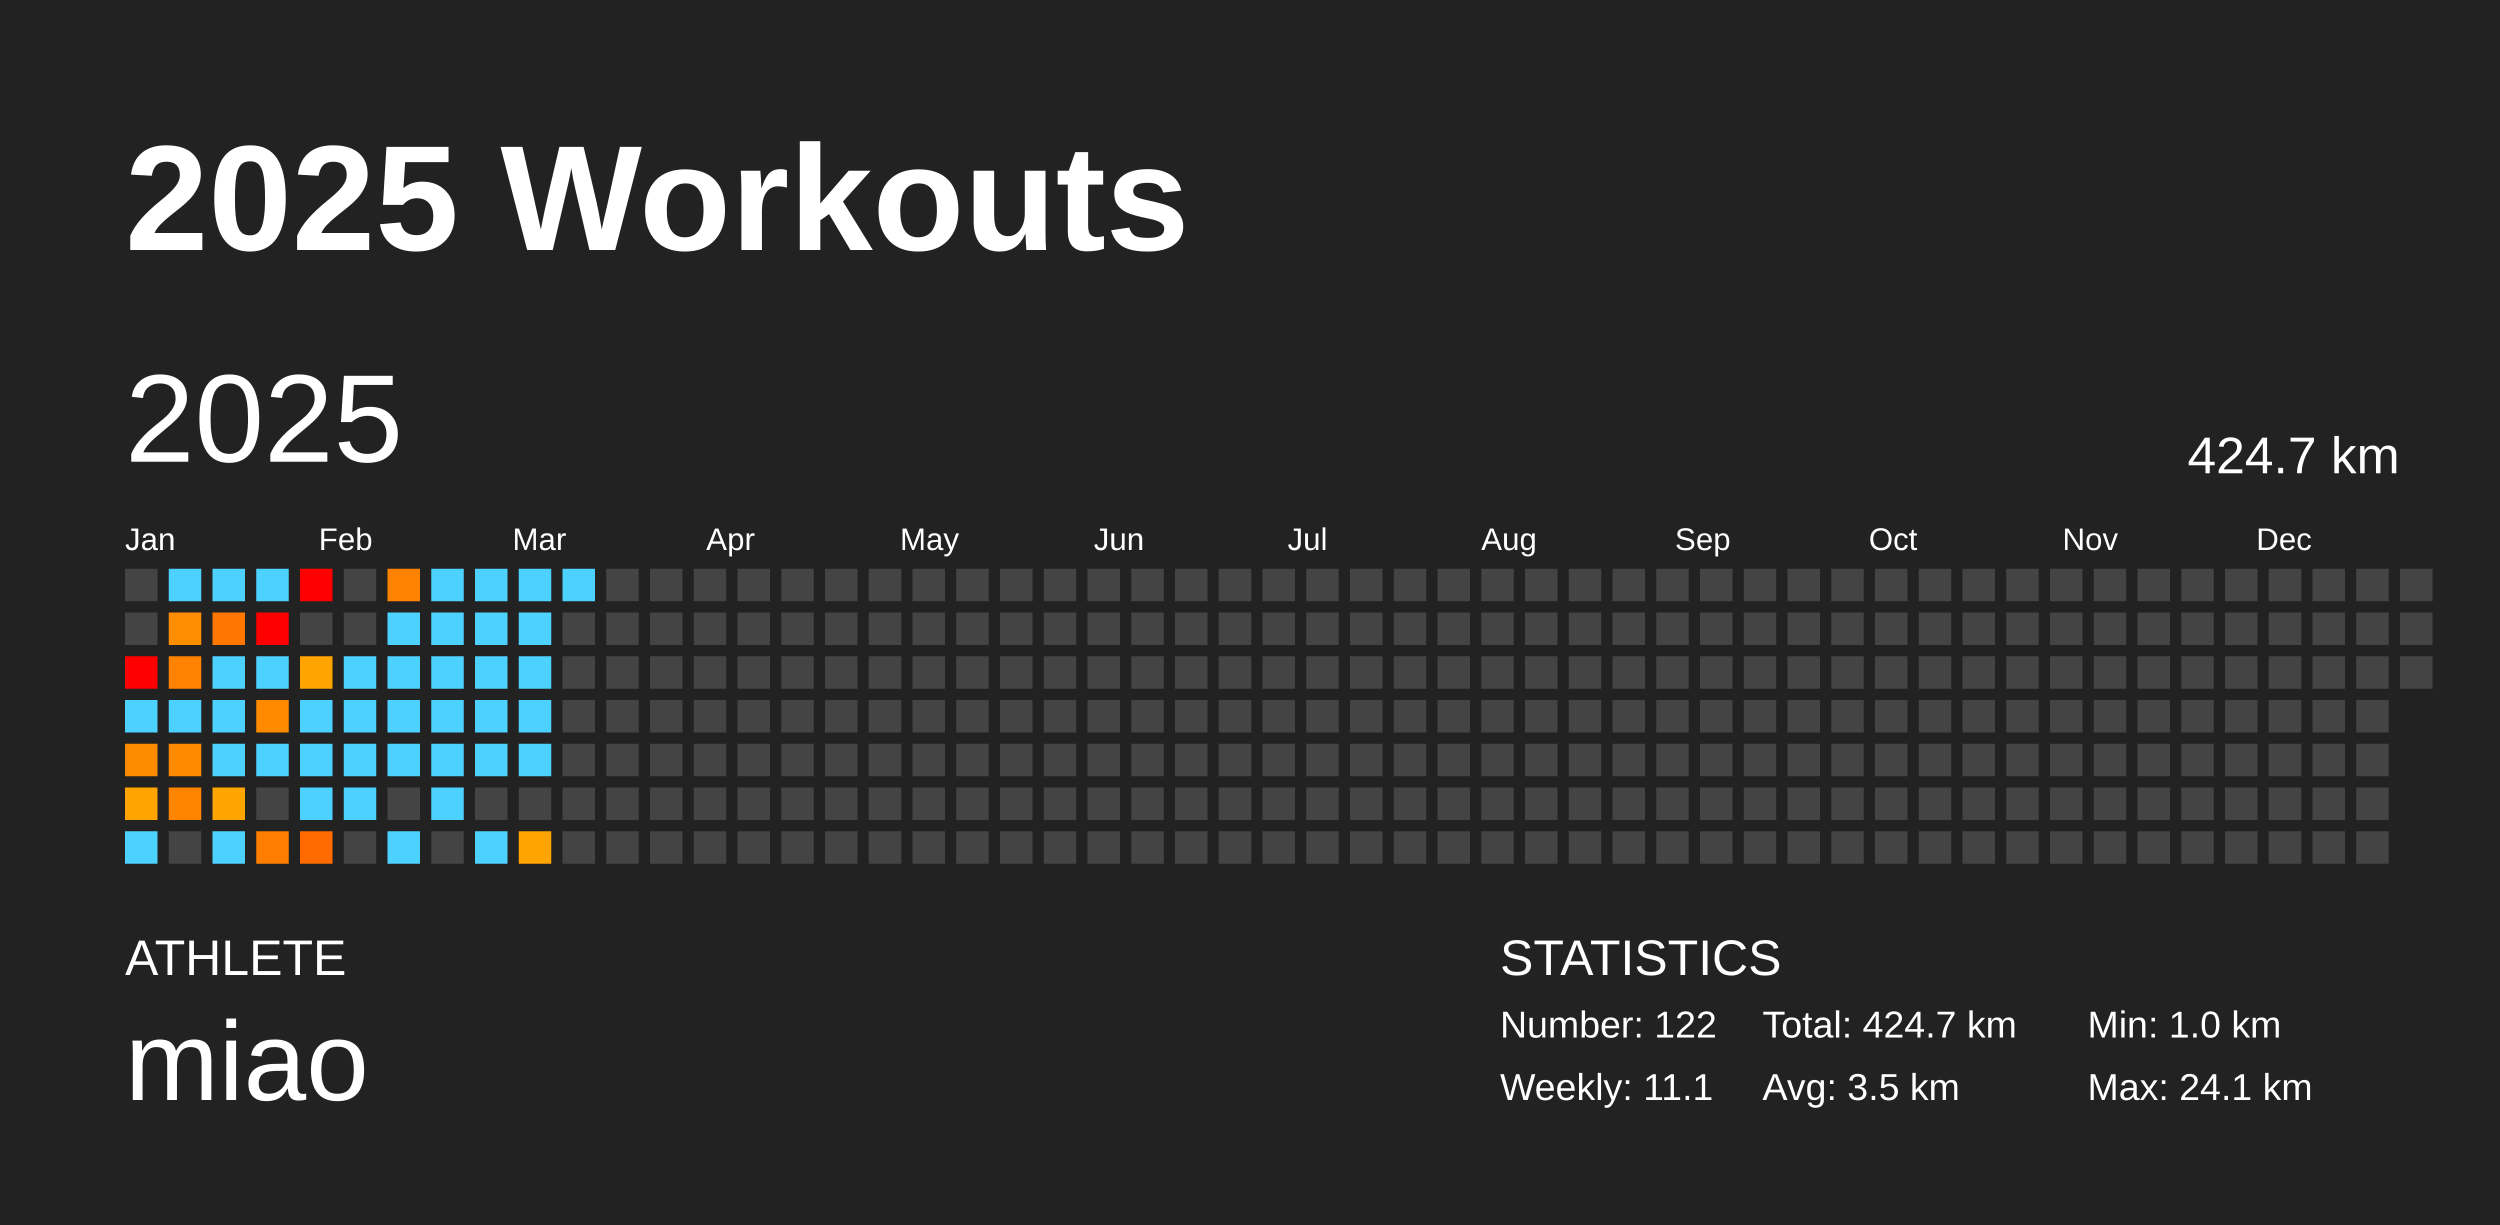
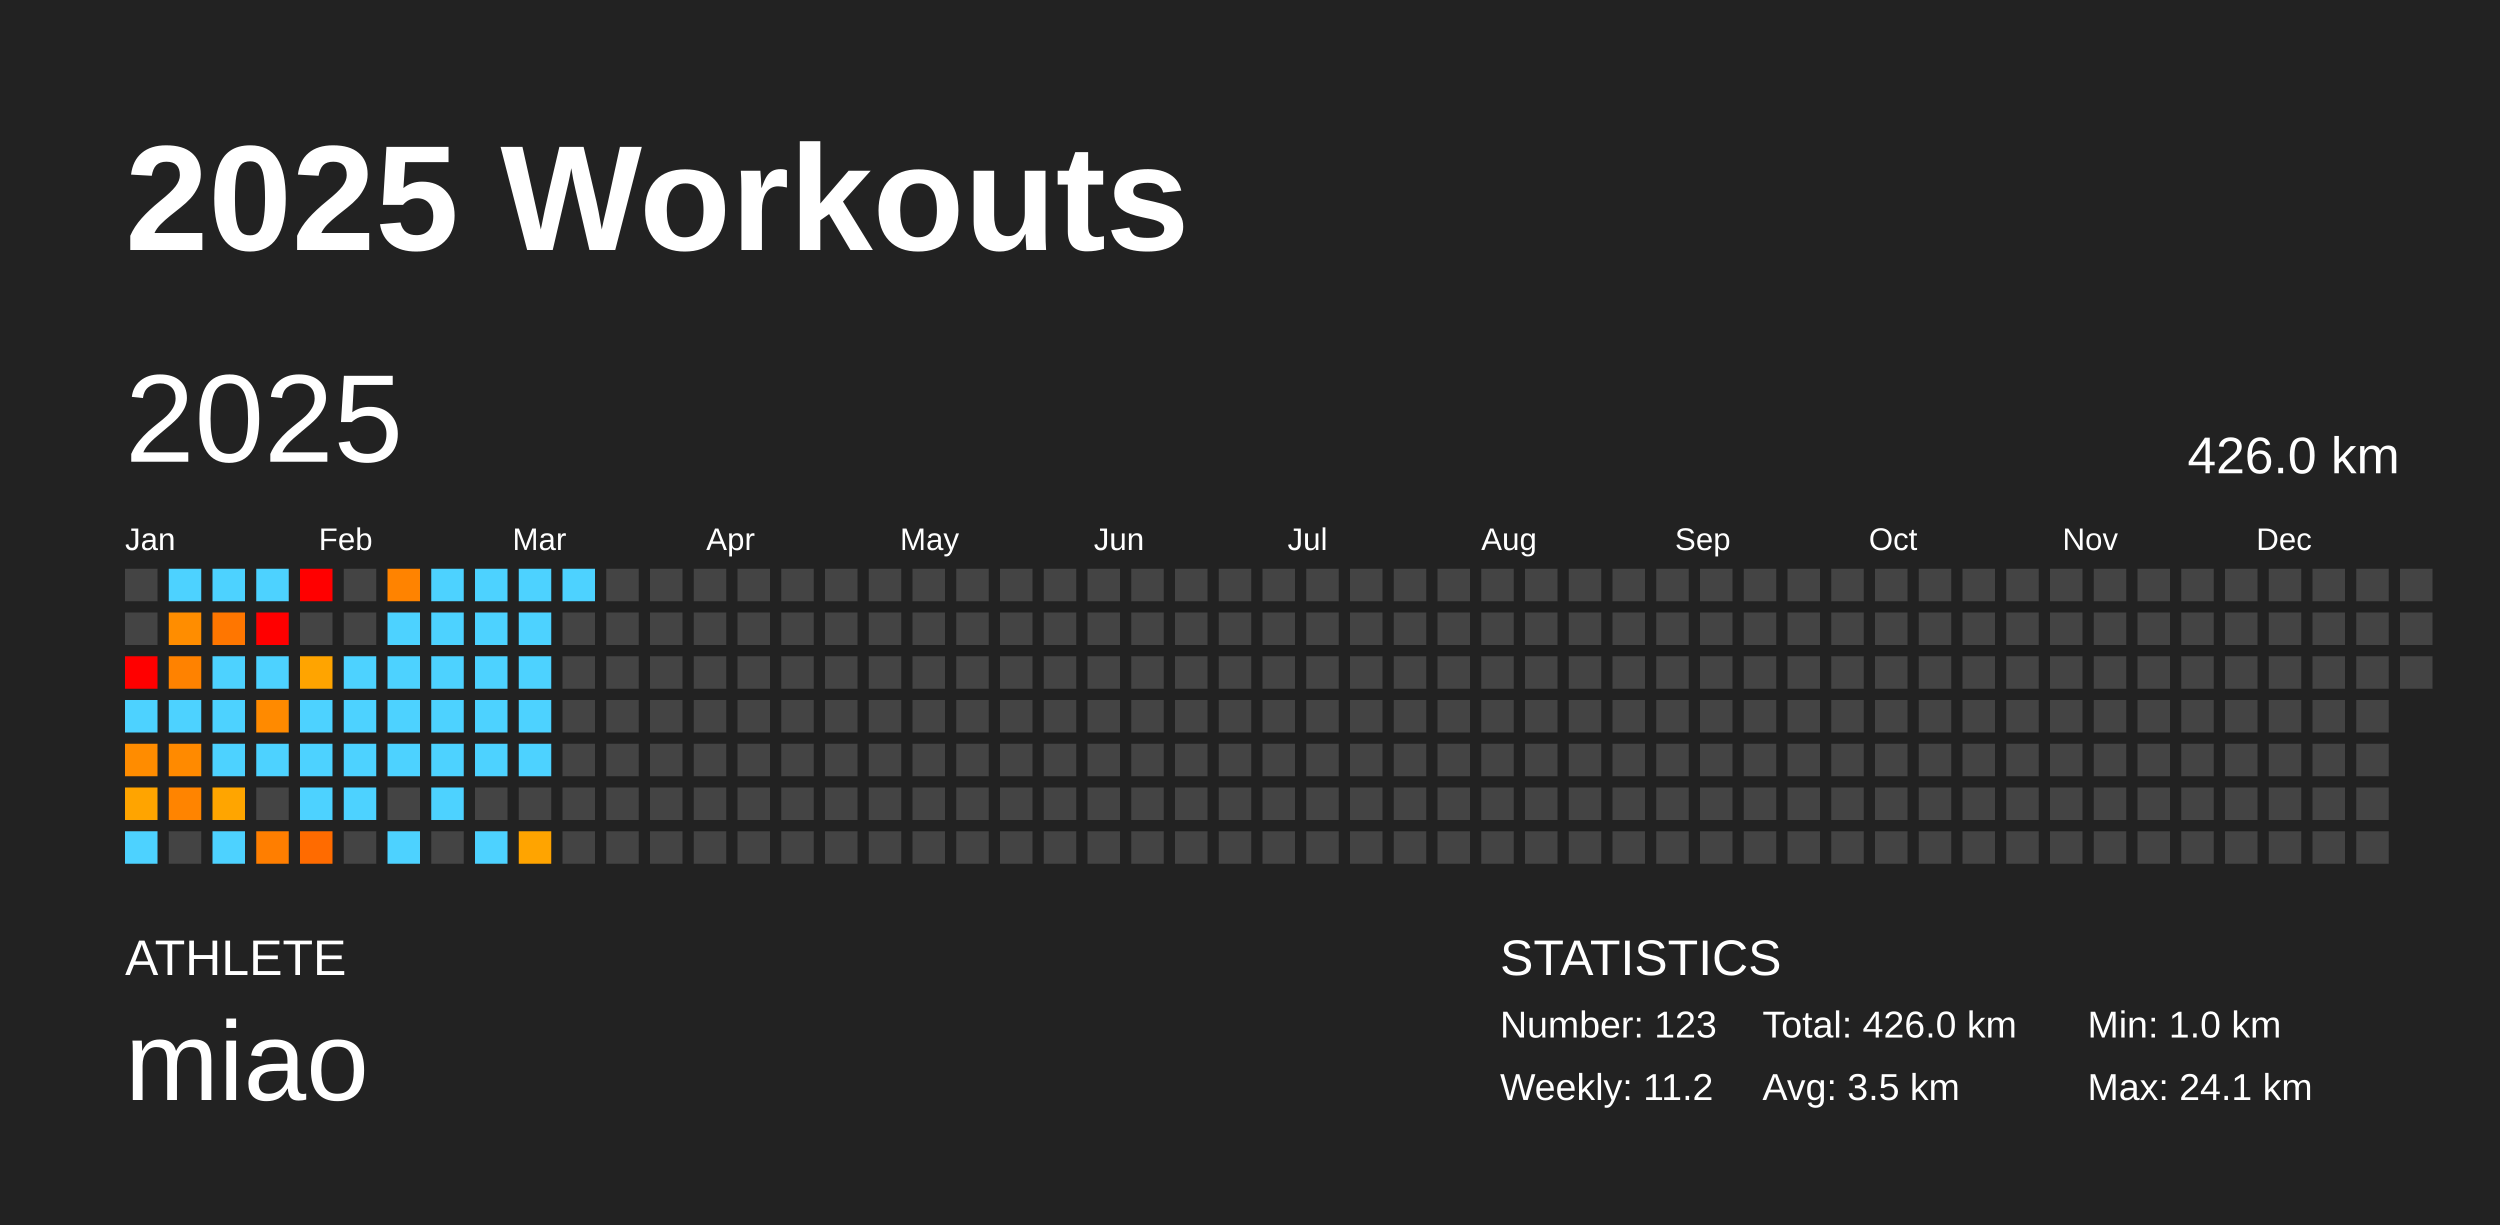
<svg xmlns="http://www.w3.org/2000/svg" baseProfile="full" height="98mm" version="1.1" viewBox="0,0,200,98" width="200mm">
  <defs />
  <rect fill="#222222" height="98" width="200" x="0" y="0" />
  <text fill="#FFFFFF" style="font-size:12px; font-family:Arial; font-weight:bold;" x="10" y="20">2025 Workouts</text>
  <text fill="#FFFFFF" style="font-size:4px; font-family:Arial" x="10" y="78">ATHLETE</text>
  <text fill="#FFFFFF" style="font-size:9px; font-family:Arial" x="10" y="88">miao</text>
  <text fill="#FFFFFF" style="font-size:4px; font-family:Arial" x="120" y="78">STATISTICS</text>
-   <text fill="#FFFFFF" style="font-size:3px; font-family:Arial" x="120" y="83">Number: 122</text>
-   <text fill="#FFFFFF" style="font-size:3px; font-family:Arial" x="120" y="88">Weekly: 11.1</text>
-   <text fill="#FFFFFF" style="font-size:3px; font-family:Arial" x="141" y="83">Total: 424.7 km</text>
+   <text fill="#FFFFFF" style="font-size:3px; font-family:Arial" x="120" y="83">Number: 123</text>
+   <text fill="#FFFFFF" style="font-size:3px; font-family:Arial" x="120" y="88">Weekly: 11.2</text>
+   <text fill="#FFFFFF" style="font-size:3px; font-family:Arial" x="141" y="83">Total: 426.0 km</text>
  <text fill="#FFFFFF" style="font-size:3px; font-family:Arial" x="141" y="88">Avg: 3.5 km</text>
  <text fill="#FFFFFF" style="font-size:3px; font-family:Arial" x="167" y="83">Min: 1.0 km</text>
  <text fill="#FFFFFF" style="font-size:3px; font-family:Arial" x="167" y="88">Max: 24.1 km</text>
  <text dominant-baseline="hanging" fill="#FFFFFF" style="font-size:10.0px; font-family:Arial;" x="10" y="30">2025</text>
-   <text dominant-baseline="hanging" fill="#FFFFFF" style="font-size:4.125px; font-family:Arial;" x="175" y="35">424.7 km</text>
+   <text dominant-baseline="hanging" fill="#FFFFFF" style="font-size:4.125px; font-family:Arial;" x="175" y="35">426.0 km</text>
  <text fill="#FFFFFF" style="font-size:2.5px; font-family:Arial" x="10.0" y="44">Jan</text>
  <text fill="#FFFFFF" style="font-size:2.5px; font-family:Arial" x="25.5" y="44">Feb</text>
  <text fill="#FFFFFF" style="font-size:2.5px; font-family:Arial" x="41.0" y="44">Mar</text>
  <text fill="#FFFFFF" style="font-size:2.5px; font-family:Arial" x="56.5" y="44">Apr</text>
  <text fill="#FFFFFF" style="font-size:2.5px; font-family:Arial" x="72.0" y="44">May</text>
  <text fill="#FFFFFF" style="font-size:2.5px; font-family:Arial" x="87.5" y="44">Jun</text>
  <text fill="#FFFFFF" style="font-size:2.5px; font-family:Arial" x="103.0" y="44">Jul</text>
  <text fill="#FFFFFF" style="font-size:2.5px; font-family:Arial" x="118.5" y="44">Aug</text>
  <text fill="#FFFFFF" style="font-size:2.5px; font-family:Arial" x="134.0" y="44">Sep</text>
  <text fill="#FFFFFF" style="font-size:2.5px; font-family:Arial" x="149.5" y="44">Oct</text>
  <text fill="#FFFFFF" style="font-size:2.5px; font-family:Arial" x="165.0" y="44">Nov</text>
  <text fill="#FFFFFF" style="font-size:2.5px; font-family:Arial" x="180.5" y="44">Dec</text>
  <rect fill="#444444" height="2.6" width="2.6" x="10.0" y="45.5" />
  <rect fill="#444444" height="2.6" width="2.6" x="10.0" y="49.0" />
  <rect fill="red" height="2.6" width="2.6" x="10.0" y="52.5" />
  <rect fill="#4dd2ff" height="2.6" width="2.6" x="10.0" y="56.0" />
  <rect fill="#ff8c00" height="2.6" width="2.6" x="10.0" y="59.5" />
  <rect fill="#ffa400" height="2.6" width="2.6" x="10.0" y="63.0" />
  <rect fill="#4dd2ff" height="2.6" width="2.6" x="10.0" y="66.5" />
  <rect fill="#4dd2ff" height="2.6" width="2.6" x="13.5" y="45.5" />
  <rect fill="#ff8d00" height="2.6" width="2.6" x="13.5" y="49.0" />
  <rect fill="#ff8200" height="2.6" width="2.6" x="13.5" y="52.5" />
  <rect fill="#4dd2ff" height="2.6" width="2.6" x="13.5" y="56.0" />
  <rect fill="#ff8a00" height="2.6" width="2.6" x="13.5" y="59.5" />
  <rect fill="#ff8400" height="2.6" width="2.6" x="13.5" y="63.0" />
  <rect fill="#444444" height="2.6" width="2.6" x="13.5" y="66.5" />
  <rect fill="#4dd2ff" height="2.6" width="2.6" x="17.0" y="45.5" />
  <rect fill="#ff7600" height="2.6" width="2.6" x="17.0" y="49.0" />
  <rect fill="#4dd2ff" height="2.6" width="2.6" x="17.0" y="52.5" />
  <rect fill="#4dd2ff" height="2.6" width="2.6" x="17.0" y="56.0" />
  <rect fill="#4dd2ff" height="2.6" width="2.6" x="17.0" y="59.5" />
  <rect fill="#ffa500" height="2.6" width="2.6" x="17.0" y="63.0" />
  <rect fill="#4dd2ff" height="2.6" width="2.6" x="17.0" y="66.5" />
  <rect fill="#4dd2ff" height="2.6" width="2.6" x="20.5" y="45.5" />
  <rect fill="red" height="2.6" width="2.6" x="20.5" y="49.0" />
  <rect fill="#4dd2ff" height="2.6" width="2.6" x="20.5" y="52.5" />
  <rect fill="#ff8a00" height="2.6" width="2.6" x="20.5" y="56.0" />
  <rect fill="#4dd2ff" height="2.6" width="2.6" x="20.5" y="59.5" />
  <rect fill="#444444" height="2.6" width="2.6" x="20.5" y="63.0" />
  <rect fill="#ff7e00" height="2.6" width="2.6" x="20.5" y="66.5" />
  <rect fill="red" height="2.6" width="2.6" x="24.0" y="45.5" />
  <rect fill="#444444" height="2.6" width="2.6" x="24.0" y="49.0" />
  <rect fill="#ffa400" height="2.6" width="2.6" x="24.0" y="52.5" />
  <rect fill="#4dd2ff" height="2.6" width="2.6" x="24.0" y="56.0" />
  <rect fill="#4dd2ff" height="2.6" width="2.6" x="24.0" y="59.5" />
  <rect fill="#4dd2ff" height="2.6" width="2.6" x="24.0" y="63.0" />
  <rect fill="#ff6b00" height="2.6" width="2.6" x="24.0" y="66.5" />
  <rect fill="#444444" height="2.6" width="2.6" x="27.5" y="45.5" />
  <rect fill="#444444" height="2.6" width="2.6" x="27.5" y="49.0" />
  <rect fill="#4dd2ff" height="2.6" width="2.6" x="27.5" y="52.5" />
  <rect fill="#4dd2ff" height="2.6" width="2.6" x="27.5" y="56.0" />
  <rect fill="#4dd2ff" height="2.6" width="2.6" x="27.5" y="59.5" />
  <rect fill="#4dd2ff" height="2.6" width="2.6" x="27.5" y="63.0" />
  <rect fill="#444444" height="2.6" width="2.6" x="27.5" y="66.5" />
  <rect fill="#ff8300" height="2.6" width="2.6" x="31.0" y="45.5" />
  <rect fill="#4dd2ff" height="2.6" width="2.6" x="31.0" y="49.0" />
  <rect fill="#4dd2ff" height="2.6" width="2.6" x="31.0" y="52.5" />
  <rect fill="#4dd2ff" height="2.6" width="2.6" x="31.0" y="56.0" />
  <rect fill="#4dd2ff" height="2.6" width="2.6" x="31.0" y="59.5" />
  <rect fill="#444444" height="2.6" width="2.6" x="31.0" y="63.0" />
  <rect fill="#4dd2ff" height="2.6" width="2.6" x="31.0" y="66.5" />
  <rect fill="#4dd2ff" height="2.6" width="2.6" x="34.5" y="45.5" />
  <rect fill="#4dd2ff" height="2.6" width="2.6" x="34.5" y="49.0" />
  <rect fill="#4dd2ff" height="2.6" width="2.6" x="34.5" y="52.5" />
  <rect fill="#4dd2ff" height="2.6" width="2.6" x="34.5" y="56.0" />
  <rect fill="#4dd2ff" height="2.6" width="2.6" x="34.5" y="59.5" />
  <rect fill="#4dd2ff" height="2.6" width="2.6" x="34.5" y="63.0" />
  <rect fill="#444444" height="2.6" width="2.6" x="34.5" y="66.5" />
  <rect fill="#4dd2ff" height="2.6" width="2.6" x="38.0" y="45.5" />
  <rect fill="#4dd2ff" height="2.6" width="2.6" x="38.0" y="49.0" />
  <rect fill="#4dd2ff" height="2.6" width="2.6" x="38.0" y="52.5" />
  <rect fill="#4dd2ff" height="2.6" width="2.6" x="38.0" y="56.0" />
  <rect fill="#4dd2ff" height="2.6" width="2.6" x="38.0" y="59.5" />
  <rect fill="#444444" height="2.6" width="2.6" x="38.0" y="63.0" />
  <rect fill="#4dd2ff" height="2.6" width="2.6" x="38.0" y="66.5" />
  <rect fill="#4dd2ff" height="2.6" width="2.6" x="41.5" y="45.5" />
  <rect fill="#4dd2ff" height="2.6" width="2.6" x="41.5" y="49.0" />
  <rect fill="#4dd2ff" height="2.6" width="2.6" x="41.5" y="52.5" />
  <rect fill="#4dd2ff" height="2.6" width="2.6" x="41.5" y="56.0" />
  <rect fill="#4dd2ff" height="2.6" width="2.6" x="41.5" y="59.5" />
  <rect fill="#444444" height="2.6" width="2.6" x="41.5" y="63.0" />
  <rect fill="#ffa400" height="2.6" width="2.6" x="41.5" y="66.5" />
  <rect fill="#4dd2ff" height="2.6" width="2.6" x="45.0" y="45.5" />
  <rect fill="#444444" height="2.6" width="2.6" x="45.0" y="49.0" />
  <rect fill="#444444" height="2.6" width="2.6" x="45.0" y="52.5" />
  <rect fill="#444444" height="2.6" width="2.6" x="45.0" y="56.0" />
  <rect fill="#444444" height="2.6" width="2.6" x="45.0" y="59.5" />
  <rect fill="#444444" height="2.6" width="2.6" x="45.0" y="63.0" />
  <rect fill="#444444" height="2.6" width="2.6" x="45.0" y="66.5" />
  <rect fill="#444444" height="2.6" width="2.6" x="48.5" y="45.5" />
  <rect fill="#444444" height="2.6" width="2.6" x="48.5" y="49.0" />
  <rect fill="#444444" height="2.6" width="2.6" x="48.5" y="52.5" />
  <rect fill="#444444" height="2.6" width="2.6" x="48.5" y="56.0" />
  <rect fill="#444444" height="2.6" width="2.6" x="48.5" y="59.5" />
  <rect fill="#444444" height="2.6" width="2.6" x="48.5" y="63.0" />
  <rect fill="#444444" height="2.6" width="2.6" x="48.5" y="66.5" />
  <rect fill="#444444" height="2.6" width="2.6" x="52.0" y="45.5" />
  <rect fill="#444444" height="2.6" width="2.6" x="52.0" y="49.0" />
  <rect fill="#444444" height="2.6" width="2.6" x="52.0" y="52.5" />
  <rect fill="#444444" height="2.6" width="2.6" x="52.0" y="56.0" />
  <rect fill="#444444" height="2.6" width="2.6" x="52.0" y="59.5" />
  <rect fill="#444444" height="2.6" width="2.6" x="52.0" y="63.0" />
  <rect fill="#444444" height="2.6" width="2.6" x="52.0" y="66.5" />
  <rect fill="#444444" height="2.6" width="2.6" x="55.5" y="45.5" />
  <rect fill="#444444" height="2.6" width="2.6" x="55.5" y="49.0" />
  <rect fill="#444444" height="2.6" width="2.6" x="55.5" y="52.5" />
  <rect fill="#444444" height="2.6" width="2.6" x="55.5" y="56.0" />
  <rect fill="#444444" height="2.6" width="2.6" x="55.5" y="59.5" />
  <rect fill="#444444" height="2.6" width="2.6" x="55.5" y="63.0" />
  <rect fill="#444444" height="2.6" width="2.6" x="55.5" y="66.5" />
  <rect fill="#444444" height="2.6" width="2.6" x="59.0" y="45.5" />
  <rect fill="#444444" height="2.6" width="2.6" x="59.0" y="49.0" />
  <rect fill="#444444" height="2.6" width="2.6" x="59.0" y="52.5" />
  <rect fill="#444444" height="2.6" width="2.6" x="59.0" y="56.0" />
  <rect fill="#444444" height="2.6" width="2.6" x="59.0" y="59.5" />
  <rect fill="#444444" height="2.6" width="2.6" x="59.0" y="63.0" />
  <rect fill="#444444" height="2.6" width="2.6" x="59.0" y="66.5" />
  <rect fill="#444444" height="2.6" width="2.6" x="62.5" y="45.5" />
  <rect fill="#444444" height="2.6" width="2.6" x="62.5" y="49.0" />
  <rect fill="#444444" height="2.6" width="2.6" x="62.5" y="52.5" />
  <rect fill="#444444" height="2.6" width="2.6" x="62.5" y="56.0" />
  <rect fill="#444444" height="2.6" width="2.6" x="62.5" y="59.5" />
  <rect fill="#444444" height="2.6" width="2.6" x="62.5" y="63.0" />
  <rect fill="#444444" height="2.6" width="2.6" x="62.5" y="66.5" />
  <rect fill="#444444" height="2.6" width="2.6" x="66.0" y="45.5" />
  <rect fill="#444444" height="2.6" width="2.6" x="66.0" y="49.0" />
  <rect fill="#444444" height="2.6" width="2.6" x="66.0" y="52.5" />
  <rect fill="#444444" height="2.6" width="2.6" x="66.0" y="56.0" />
  <rect fill="#444444" height="2.6" width="2.6" x="66.0" y="59.5" />
  <rect fill="#444444" height="2.6" width="2.6" x="66.0" y="63.0" />
  <rect fill="#444444" height="2.6" width="2.6" x="66.0" y="66.5" />
  <rect fill="#444444" height="2.6" width="2.6" x="69.5" y="45.5" />
  <rect fill="#444444" height="2.6" width="2.6" x="69.5" y="49.0" />
  <rect fill="#444444" height="2.6" width="2.6" x="69.5" y="52.5" />
  <rect fill="#444444" height="2.6" width="2.6" x="69.5" y="56.0" />
  <rect fill="#444444" height="2.6" width="2.6" x="69.5" y="59.5" />
  <rect fill="#444444" height="2.6" width="2.6" x="69.5" y="63.0" />
  <rect fill="#444444" height="2.6" width="2.6" x="69.5" y="66.5" />
  <rect fill="#444444" height="2.6" width="2.6" x="73.0" y="45.5" />
  <rect fill="#444444" height="2.6" width="2.6" x="73.0" y="49.0" />
  <rect fill="#444444" height="2.6" width="2.6" x="73.0" y="52.5" />
  <rect fill="#444444" height="2.6" width="2.6" x="73.0" y="56.0" />
  <rect fill="#444444" height="2.6" width="2.6" x="73.0" y="59.5" />
  <rect fill="#444444" height="2.6" width="2.6" x="73.0" y="63.0" />
  <rect fill="#444444" height="2.6" width="2.6" x="73.0" y="66.5" />
  <rect fill="#444444" height="2.6" width="2.6" x="76.5" y="45.5" />
  <rect fill="#444444" height="2.6" width="2.6" x="76.5" y="49.0" />
  <rect fill="#444444" height="2.6" width="2.6" x="76.5" y="52.5" />
  <rect fill="#444444" height="2.6" width="2.6" x="76.5" y="56.0" />
  <rect fill="#444444" height="2.6" width="2.6" x="76.5" y="59.5" />
  <rect fill="#444444" height="2.6" width="2.6" x="76.5" y="63.0" />
  <rect fill="#444444" height="2.6" width="2.6" x="76.5" y="66.5" />
  <rect fill="#444444" height="2.6" width="2.6" x="80.0" y="45.5" />
  <rect fill="#444444" height="2.6" width="2.6" x="80.0" y="49.0" />
  <rect fill="#444444" height="2.6" width="2.6" x="80.0" y="52.5" />
  <rect fill="#444444" height="2.6" width="2.6" x="80.0" y="56.0" />
  <rect fill="#444444" height="2.6" width="2.6" x="80.0" y="59.5" />
  <rect fill="#444444" height="2.6" width="2.6" x="80.0" y="63.0" />
  <rect fill="#444444" height="2.6" width="2.6" x="80.0" y="66.5" />
  <rect fill="#444444" height="2.6" width="2.6" x="83.5" y="45.5" />
  <rect fill="#444444" height="2.6" width="2.6" x="83.5" y="49.0" />
  <rect fill="#444444" height="2.6" width="2.6" x="83.5" y="52.5" />
  <rect fill="#444444" height="2.6" width="2.6" x="83.5" y="56.0" />
  <rect fill="#444444" height="2.6" width="2.6" x="83.5" y="59.5" />
  <rect fill="#444444" height="2.6" width="2.6" x="83.5" y="63.0" />
  <rect fill="#444444" height="2.6" width="2.6" x="83.5" y="66.5" />
  <rect fill="#444444" height="2.6" width="2.6" x="87.0" y="45.5" />
  <rect fill="#444444" height="2.6" width="2.6" x="87.0" y="49.0" />
  <rect fill="#444444" height="2.6" width="2.6" x="87.0" y="52.5" />
  <rect fill="#444444" height="2.6" width="2.6" x="87.0" y="56.0" />
  <rect fill="#444444" height="2.6" width="2.6" x="87.0" y="59.5" />
  <rect fill="#444444" height="2.6" width="2.6" x="87.0" y="63.0" />
  <rect fill="#444444" height="2.6" width="2.6" x="87.0" y="66.5" />
  <rect fill="#444444" height="2.6" width="2.6" x="90.5" y="45.5" />
  <rect fill="#444444" height="2.6" width="2.6" x="90.5" y="49.0" />
  <rect fill="#444444" height="2.6" width="2.6" x="90.5" y="52.5" />
  <rect fill="#444444" height="2.6" width="2.6" x="90.5" y="56.0" />
  <rect fill="#444444" height="2.6" width="2.6" x="90.5" y="59.5" />
  <rect fill="#444444" height="2.6" width="2.6" x="90.5" y="63.0" />
  <rect fill="#444444" height="2.6" width="2.6" x="90.5" y="66.5" />
  <rect fill="#444444" height="2.6" width="2.6" x="94.0" y="45.5" />
  <rect fill="#444444" height="2.6" width="2.6" x="94.0" y="49.0" />
  <rect fill="#444444" height="2.6" width="2.6" x="94.0" y="52.5" />
  <rect fill="#444444" height="2.6" width="2.6" x="94.0" y="56.0" />
  <rect fill="#444444" height="2.6" width="2.6" x="94.0" y="59.5" />
  <rect fill="#444444" height="2.6" width="2.6" x="94.0" y="63.0" />
  <rect fill="#444444" height="2.6" width="2.6" x="94.0" y="66.5" />
  <rect fill="#444444" height="2.6" width="2.6" x="97.5" y="45.5" />
  <rect fill="#444444" height="2.6" width="2.6" x="97.5" y="49.0" />
  <rect fill="#444444" height="2.6" width="2.6" x="97.5" y="52.5" />
  <rect fill="#444444" height="2.6" width="2.6" x="97.5" y="56.0" />
  <rect fill="#444444" height="2.6" width="2.6" x="97.5" y="59.5" />
  <rect fill="#444444" height="2.6" width="2.6" x="97.5" y="63.0" />
  <rect fill="#444444" height="2.6" width="2.6" x="97.5" y="66.5" />
  <rect fill="#444444" height="2.6" width="2.6" x="101.0" y="45.5" />
  <rect fill="#444444" height="2.6" width="2.6" x="101.0" y="49.0" />
  <rect fill="#444444" height="2.6" width="2.6" x="101.0" y="52.5" />
  <rect fill="#444444" height="2.6" width="2.6" x="101.0" y="56.0" />
  <rect fill="#444444" height="2.6" width="2.6" x="101.0" y="59.5" />
  <rect fill="#444444" height="2.6" width="2.6" x="101.0" y="63.0" />
  <rect fill="#444444" height="2.6" width="2.6" x="101.0" y="66.5" />
  <rect fill="#444444" height="2.6" width="2.6" x="104.5" y="45.5" />
  <rect fill="#444444" height="2.6" width="2.6" x="104.5" y="49.0" />
  <rect fill="#444444" height="2.6" width="2.6" x="104.5" y="52.5" />
  <rect fill="#444444" height="2.6" width="2.6" x="104.5" y="56.0" />
  <rect fill="#444444" height="2.6" width="2.6" x="104.5" y="59.5" />
  <rect fill="#444444" height="2.6" width="2.6" x="104.5" y="63.0" />
  <rect fill="#444444" height="2.6" width="2.6" x="104.5" y="66.5" />
  <rect fill="#444444" height="2.6" width="2.6" x="108.0" y="45.5" />
  <rect fill="#444444" height="2.6" width="2.6" x="108.0" y="49.0" />
  <rect fill="#444444" height="2.6" width="2.6" x="108.0" y="52.5" />
  <rect fill="#444444" height="2.6" width="2.6" x="108.0" y="56.0" />
  <rect fill="#444444" height="2.6" width="2.6" x="108.0" y="59.5" />
  <rect fill="#444444" height="2.6" width="2.6" x="108.0" y="63.0" />
  <rect fill="#444444" height="2.6" width="2.6" x="108.0" y="66.5" />
  <rect fill="#444444" height="2.6" width="2.6" x="111.5" y="45.5" />
  <rect fill="#444444" height="2.6" width="2.6" x="111.5" y="49.0" />
  <rect fill="#444444" height="2.6" width="2.6" x="111.5" y="52.5" />
  <rect fill="#444444" height="2.6" width="2.6" x="111.5" y="56.0" />
  <rect fill="#444444" height="2.6" width="2.6" x="111.5" y="59.5" />
  <rect fill="#444444" height="2.6" width="2.6" x="111.5" y="63.0" />
  <rect fill="#444444" height="2.6" width="2.6" x="111.5" y="66.5" />
  <rect fill="#444444" height="2.6" width="2.6" x="115.0" y="45.5" />
  <rect fill="#444444" height="2.6" width="2.6" x="115.0" y="49.0" />
  <rect fill="#444444" height="2.6" width="2.6" x="115.0" y="52.5" />
  <rect fill="#444444" height="2.6" width="2.6" x="115.0" y="56.0" />
  <rect fill="#444444" height="2.6" width="2.6" x="115.0" y="59.5" />
  <rect fill="#444444" height="2.6" width="2.6" x="115.0" y="63.0" />
  <rect fill="#444444" height="2.6" width="2.6" x="115.0" y="66.5" />
  <rect fill="#444444" height="2.6" width="2.6" x="118.5" y="45.5" />
  <rect fill="#444444" height="2.6" width="2.6" x="118.5" y="49.0" />
  <rect fill="#444444" height="2.6" width="2.6" x="118.5" y="52.5" />
  <rect fill="#444444" height="2.6" width="2.6" x="118.5" y="56.0" />
  <rect fill="#444444" height="2.6" width="2.6" x="118.5" y="59.5" />
  <rect fill="#444444" height="2.6" width="2.6" x="118.5" y="63.0" />
  <rect fill="#444444" height="2.6" width="2.6" x="118.5" y="66.5" />
  <rect fill="#444444" height="2.6" width="2.6" x="122.0" y="45.5" />
  <rect fill="#444444" height="2.6" width="2.6" x="122.0" y="49.0" />
  <rect fill="#444444" height="2.6" width="2.6" x="122.0" y="52.5" />
  <rect fill="#444444" height="2.6" width="2.6" x="122.0" y="56.0" />
  <rect fill="#444444" height="2.6" width="2.6" x="122.0" y="59.5" />
  <rect fill="#444444" height="2.6" width="2.6" x="122.0" y="63.0" />
  <rect fill="#444444" height="2.6" width="2.6" x="122.0" y="66.5" />
  <rect fill="#444444" height="2.6" width="2.6" x="125.5" y="45.5" />
  <rect fill="#444444" height="2.6" width="2.6" x="125.5" y="49.0" />
  <rect fill="#444444" height="2.6" width="2.6" x="125.5" y="52.5" />
  <rect fill="#444444" height="2.6" width="2.6" x="125.5" y="56.0" />
  <rect fill="#444444" height="2.6" width="2.6" x="125.5" y="59.5" />
  <rect fill="#444444" height="2.6" width="2.6" x="125.5" y="63.0" />
  <rect fill="#444444" height="2.6" width="2.6" x="125.5" y="66.5" />
  <rect fill="#444444" height="2.6" width="2.6" x="129.0" y="45.5" />
  <rect fill="#444444" height="2.6" width="2.6" x="129.0" y="49.0" />
  <rect fill="#444444" height="2.6" width="2.6" x="129.0" y="52.5" />
  <rect fill="#444444" height="2.6" width="2.6" x="129.0" y="56.0" />
  <rect fill="#444444" height="2.6" width="2.6" x="129.0" y="59.5" />
  <rect fill="#444444" height="2.6" width="2.6" x="129.0" y="63.0" />
  <rect fill="#444444" height="2.6" width="2.6" x="129.0" y="66.5" />
  <rect fill="#444444" height="2.6" width="2.6" x="132.5" y="45.5" />
  <rect fill="#444444" height="2.6" width="2.6" x="132.5" y="49.0" />
  <rect fill="#444444" height="2.6" width="2.6" x="132.5" y="52.5" />
  <rect fill="#444444" height="2.6" width="2.6" x="132.5" y="56.0" />
  <rect fill="#444444" height="2.6" width="2.6" x="132.5" y="59.5" />
  <rect fill="#444444" height="2.6" width="2.6" x="132.5" y="63.0" />
  <rect fill="#444444" height="2.6" width="2.6" x="132.5" y="66.5" />
  <rect fill="#444444" height="2.6" width="2.6" x="136.0" y="45.5" />
  <rect fill="#444444" height="2.6" width="2.6" x="136.0" y="49.0" />
  <rect fill="#444444" height="2.6" width="2.6" x="136.0" y="52.5" />
  <rect fill="#444444" height="2.6" width="2.6" x="136.0" y="56.0" />
  <rect fill="#444444" height="2.6" width="2.6" x="136.0" y="59.5" />
  <rect fill="#444444" height="2.6" width="2.6" x="136.0" y="63.0" />
  <rect fill="#444444" height="2.6" width="2.6" x="136.0" y="66.5" />
  <rect fill="#444444" height="2.6" width="2.6" x="139.5" y="45.5" />
  <rect fill="#444444" height="2.6" width="2.6" x="139.5" y="49.0" />
  <rect fill="#444444" height="2.6" width="2.6" x="139.5" y="52.5" />
  <rect fill="#444444" height="2.6" width="2.6" x="139.5" y="56.0" />
  <rect fill="#444444" height="2.6" width="2.6" x="139.5" y="59.5" />
  <rect fill="#444444" height="2.6" width="2.6" x="139.5" y="63.0" />
  <rect fill="#444444" height="2.6" width="2.6" x="139.5" y="66.5" />
  <rect fill="#444444" height="2.6" width="2.6" x="143.0" y="45.5" />
  <rect fill="#444444" height="2.6" width="2.6" x="143.0" y="49.0" />
  <rect fill="#444444" height="2.6" width="2.6" x="143.0" y="52.5" />
  <rect fill="#444444" height="2.6" width="2.6" x="143.0" y="56.0" />
  <rect fill="#444444" height="2.6" width="2.6" x="143.0" y="59.5" />
  <rect fill="#444444" height="2.6" width="2.6" x="143.0" y="63.0" />
  <rect fill="#444444" height="2.6" width="2.6" x="143.0" y="66.5" />
  <rect fill="#444444" height="2.6" width="2.6" x="146.5" y="45.5" />
  <rect fill="#444444" height="2.6" width="2.6" x="146.5" y="49.0" />
  <rect fill="#444444" height="2.6" width="2.6" x="146.5" y="52.5" />
  <rect fill="#444444" height="2.6" width="2.6" x="146.5" y="56.0" />
  <rect fill="#444444" height="2.6" width="2.6" x="146.5" y="59.5" />
  <rect fill="#444444" height="2.6" width="2.6" x="146.5" y="63.0" />
  <rect fill="#444444" height="2.6" width="2.6" x="146.5" y="66.5" />
  <rect fill="#444444" height="2.6" width="2.6" x="150.0" y="45.5" />
  <rect fill="#444444" height="2.6" width="2.6" x="150.0" y="49.0" />
  <rect fill="#444444" height="2.6" width="2.6" x="150.0" y="52.5" />
  <rect fill="#444444" height="2.6" width="2.6" x="150.0" y="56.0" />
  <rect fill="#444444" height="2.6" width="2.6" x="150.0" y="59.5" />
  <rect fill="#444444" height="2.6" width="2.6" x="150.0" y="63.0" />
  <rect fill="#444444" height="2.6" width="2.6" x="150.0" y="66.5" />
  <rect fill="#444444" height="2.6" width="2.6" x="153.5" y="45.5" />
  <rect fill="#444444" height="2.6" width="2.6" x="153.5" y="49.0" />
  <rect fill="#444444" height="2.6" width="2.6" x="153.5" y="52.5" />
  <rect fill="#444444" height="2.6" width="2.6" x="153.5" y="56.0" />
  <rect fill="#444444" height="2.6" width="2.6" x="153.5" y="59.5" />
  <rect fill="#444444" height="2.6" width="2.6" x="153.5" y="63.0" />
  <rect fill="#444444" height="2.6" width="2.6" x="153.5" y="66.5" />
  <rect fill="#444444" height="2.6" width="2.6" x="157.0" y="45.5" />
  <rect fill="#444444" height="2.6" width="2.6" x="157.0" y="49.0" />
  <rect fill="#444444" height="2.6" width="2.6" x="157.0" y="52.5" />
  <rect fill="#444444" height="2.6" width="2.6" x="157.0" y="56.0" />
  <rect fill="#444444" height="2.6" width="2.6" x="157.0" y="59.5" />
  <rect fill="#444444" height="2.6" width="2.6" x="157.0" y="63.0" />
  <rect fill="#444444" height="2.6" width="2.6" x="157.0" y="66.5" />
  <rect fill="#444444" height="2.6" width="2.6" x="160.5" y="45.5" />
  <rect fill="#444444" height="2.6" width="2.6" x="160.5" y="49.0" />
  <rect fill="#444444" height="2.6" width="2.6" x="160.5" y="52.5" />
  <rect fill="#444444" height="2.6" width="2.6" x="160.5" y="56.0" />
  <rect fill="#444444" height="2.6" width="2.6" x="160.5" y="59.5" />
  <rect fill="#444444" height="2.6" width="2.6" x="160.5" y="63.0" />
  <rect fill="#444444" height="2.6" width="2.6" x="160.5" y="66.5" />
  <rect fill="#444444" height="2.6" width="2.6" x="164.0" y="45.5" />
  <rect fill="#444444" height="2.6" width="2.6" x="164.0" y="49.0" />
  <rect fill="#444444" height="2.6" width="2.6" x="164.0" y="52.5" />
  <rect fill="#444444" height="2.6" width="2.6" x="164.0" y="56.0" />
  <rect fill="#444444" height="2.6" width="2.6" x="164.0" y="59.5" />
  <rect fill="#444444" height="2.6" width="2.6" x="164.0" y="63.0" />
  <rect fill="#444444" height="2.6" width="2.6" x="164.0" y="66.5" />
  <rect fill="#444444" height="2.6" width="2.6" x="167.5" y="45.5" />
  <rect fill="#444444" height="2.6" width="2.6" x="167.5" y="49.0" />
  <rect fill="#444444" height="2.6" width="2.6" x="167.5" y="52.5" />
  <rect fill="#444444" height="2.6" width="2.6" x="167.5" y="56.0" />
  <rect fill="#444444" height="2.6" width="2.6" x="167.5" y="59.5" />
  <rect fill="#444444" height="2.6" width="2.6" x="167.5" y="63.0" />
  <rect fill="#444444" height="2.6" width="2.6" x="167.5" y="66.5" />
  <rect fill="#444444" height="2.6" width="2.6" x="171.0" y="45.5" />
  <rect fill="#444444" height="2.6" width="2.6" x="171.0" y="49.0" />
  <rect fill="#444444" height="2.6" width="2.6" x="171.0" y="52.5" />
  <rect fill="#444444" height="2.6" width="2.6" x="171.0" y="56.0" />
  <rect fill="#444444" height="2.6" width="2.6" x="171.0" y="59.5" />
  <rect fill="#444444" height="2.6" width="2.6" x="171.0" y="63.0" />
  <rect fill="#444444" height="2.6" width="2.6" x="171.0" y="66.5" />
  <rect fill="#444444" height="2.6" width="2.6" x="174.5" y="45.5" />
  <rect fill="#444444" height="2.6" width="2.6" x="174.5" y="49.0" />
  <rect fill="#444444" height="2.6" width="2.6" x="174.5" y="52.5" />
  <rect fill="#444444" height="2.6" width="2.6" x="174.5" y="56.0" />
  <rect fill="#444444" height="2.6" width="2.6" x="174.5" y="59.5" />
  <rect fill="#444444" height="2.6" width="2.6" x="174.5" y="63.0" />
  <rect fill="#444444" height="2.6" width="2.6" x="174.5" y="66.5" />
  <rect fill="#444444" height="2.6" width="2.6" x="178.0" y="45.5" />
  <rect fill="#444444" height="2.6" width="2.6" x="178.0" y="49.0" />
  <rect fill="#444444" height="2.6" width="2.6" x="178.0" y="52.5" />
  <rect fill="#444444" height="2.6" width="2.6" x="178.0" y="56.0" />
  <rect fill="#444444" height="2.6" width="2.6" x="178.0" y="59.5" />
  <rect fill="#444444" height="2.6" width="2.6" x="178.0" y="63.0" />
  <rect fill="#444444" height="2.6" width="2.6" x="178.0" y="66.5" />
  <rect fill="#444444" height="2.6" width="2.6" x="181.5" y="45.5" />
  <rect fill="#444444" height="2.6" width="2.6" x="181.5" y="49.0" />
  <rect fill="#444444" height="2.6" width="2.6" x="181.5" y="52.5" />
  <rect fill="#444444" height="2.6" width="2.6" x="181.5" y="56.0" />
  <rect fill="#444444" height="2.6" width="2.6" x="181.5" y="59.5" />
  <rect fill="#444444" height="2.6" width="2.6" x="181.5" y="63.0" />
  <rect fill="#444444" height="2.6" width="2.6" x="181.5" y="66.5" />
  <rect fill="#444444" height="2.6" width="2.6" x="185.0" y="45.5" />
  <rect fill="#444444" height="2.6" width="2.6" x="185.0" y="49.0" />
  <rect fill="#444444" height="2.6" width="2.6" x="185.0" y="52.5" />
  <rect fill="#444444" height="2.6" width="2.6" x="185.0" y="56.0" />
  <rect fill="#444444" height="2.6" width="2.6" x="185.0" y="59.5" />
  <rect fill="#444444" height="2.6" width="2.6" x="185.0" y="63.0" />
  <rect fill="#444444" height="2.6" width="2.6" x="185.0" y="66.5" />
  <rect fill="#444444" height="2.6" width="2.6" x="188.5" y="45.5" />
  <rect fill="#444444" height="2.6" width="2.6" x="188.5" y="49.0" />
  <rect fill="#444444" height="2.6" width="2.6" x="188.5" y="52.5" />
  <rect fill="#444444" height="2.6" width="2.6" x="188.5" y="56.0" />
  <rect fill="#444444" height="2.6" width="2.6" x="188.5" y="59.5" />
  <rect fill="#444444" height="2.6" width="2.6" x="188.5" y="63.0" />
  <rect fill="#444444" height="2.6" width="2.6" x="188.5" y="66.5" />
  <rect fill="#444444" height="2.6" width="2.6" x="192.0" y="45.5" />
  <rect fill="#444444" height="2.6" width="2.6" x="192.0" y="49.0" />
  <rect fill="#444444" height="2.6" width="2.6" x="192.0" y="52.5" />
</svg>
